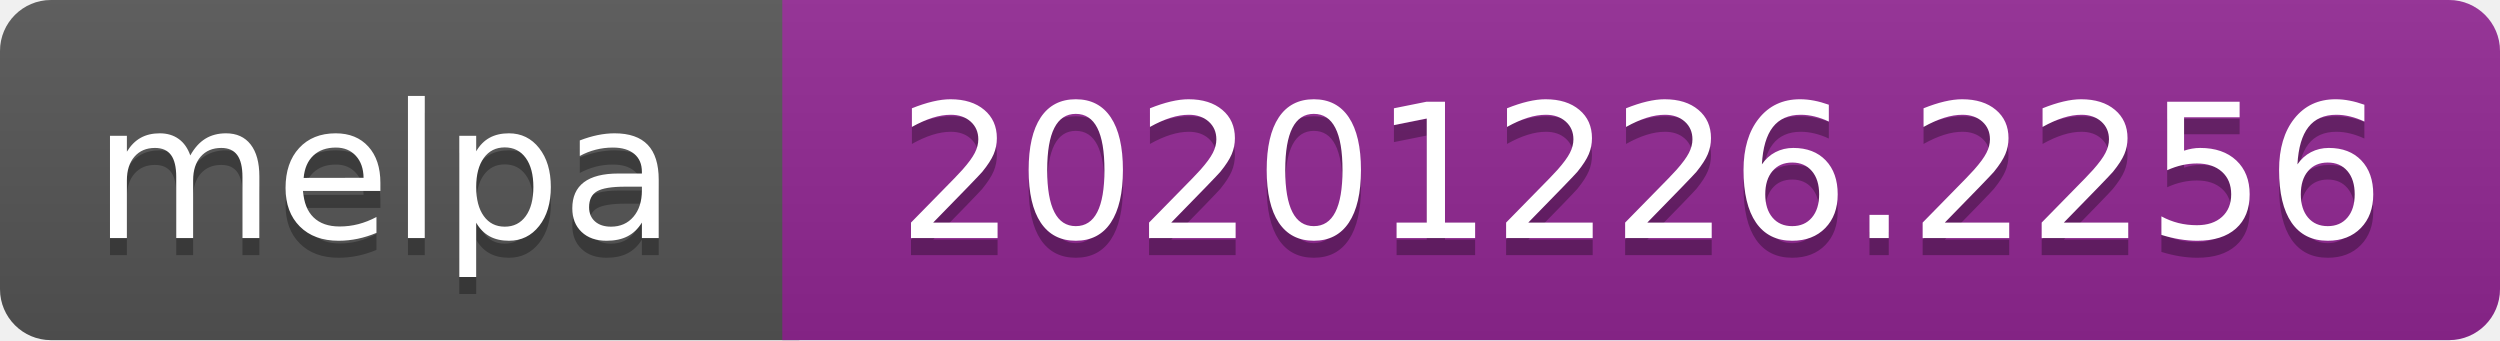
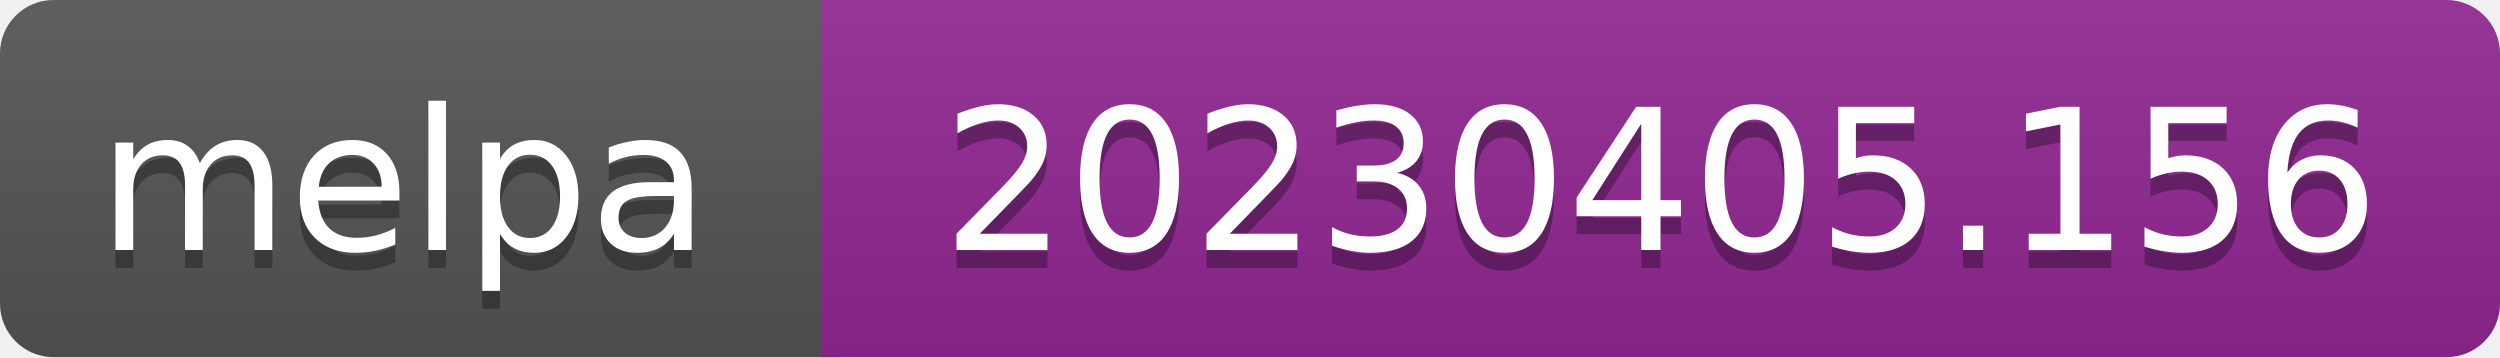
- <svg xmlns="http://www.w3.org/2000/svg" width="147" height="20" role="img" aria-label="melpa: 20201226.2256">
+ <svg xmlns="http://www.w3.org/2000/svg" width="140" height="20" role="img" aria-label="melpa: 20230405.156">
  <linearGradient id="s" x2="0" y2="100%">
    <stop offset="0" stop-color="#bbb" stop-opacity=".1" />
    <stop offset="1" stop-opacity=".1" />
  </linearGradient>
  <clipPath id="r">
-     <rect width="147" height="20" rx="3" fill="#fff" />
+     <rect width="140" height="20" rx="3" fill="#fff" />
  </clipPath>
  <g clip-path="url(#r)">
    <rect width="47" height="20" fill="#555" />
-     <rect x="46" width="147" height="20" fill="#922793" />
-     <rect width="147" height="20" fill="url(#s)" />
+     <rect x="46" width="140" height="20" fill="#922793" />
+     <rect width="140" height="20" fill="url(#s)" />
  </g>
  <g fill="#fff" text-anchor="middle" font-family="Verdana,Geneva,DejaVu Sans,sans-serif" font-size="110" text-rendering="geometricPrecision">
    <text aria-hidden="true" x="226" y="150" fill="#010101" fill-opacity=".3" transform="scale(.1)" textLength="343">melpa</text>
    <text x="226" y="140" transform="scale(.1)" fill="#fff" textLength="343">melpa</text>
-     <text aria-hidden="true" x="965" y="150" fill="#010101" fill-opacity=".3" transform="scale(.1)" textLength="875">20201226.2256</text>
-     <text x="965" y="140" transform="scale(.1)" fill="#fff" textLength="875">20201226.2256</text>
+     <text aria-hidden="true" x="930" y="150" fill="#010101" fill-opacity=".3" transform="scale(.1)" textLength="805">20230405.156</text>
+     <text x="930" y="140" transform="scale(.1)" fill="#fff" textLength="805">20230405.156</text>
  </g>
</svg>
